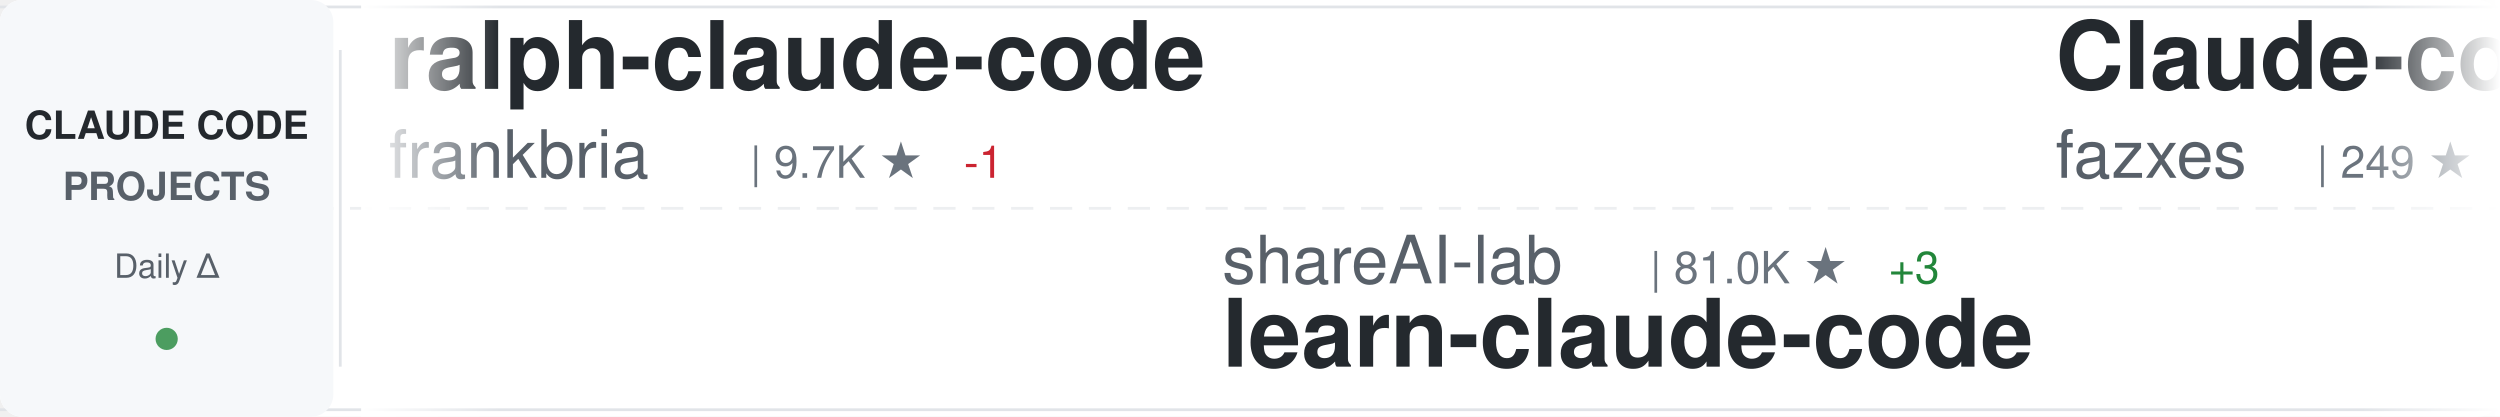
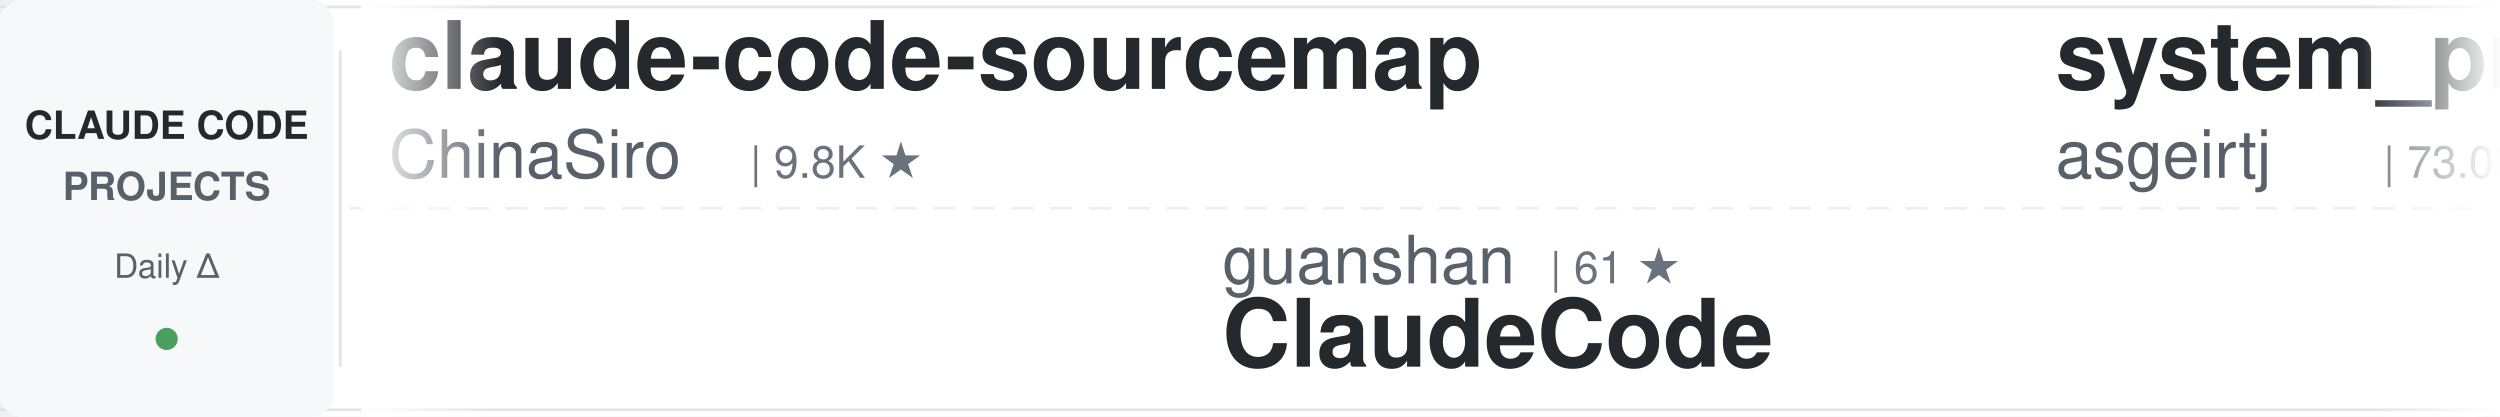
<svg xmlns="http://www.w3.org/2000/svg" width="900" height="150">
  <defs>
    <linearGradient id="awesomeLeftFade" x1="0%" y1="0%" x2="100%" y2="0%">
      <stop offset="0%" style="stop-color:#ffffff;stop-opacity:1" />
      <stop offset="100%" style="stop-color:#ffffff;stop-opacity:0" />
    </linearGradient>
    <linearGradient id="awesomeRightFade" x1="0%" y1="0%" x2="100%" y2="0%">
      <stop offset="0%" style="stop-color:#ffffff;stop-opacity:0" />
      <stop offset="100%" style="stop-color:#ffffff;stop-opacity:1" />
    </linearGradient>
  </defs>
  <rect width="900" height="150" fill="#ffffff" rx="8" />
  <rect x="0" y="2" width="900" height="1" fill="#e1e4e8" />
  <rect x="0" y="147" width="900" height="1" fill="#e1e4e8" />
  <line x1="0" y1="75" x2="900" y2="75" stroke="#e1e4e8" stroke-width="1" stroke-dasharray="8 6" opacity="0.6" />
  <rect x="0" y="0" width="120" height="150" fill="#f6f8fa" rx="8" />
  <text x="60" y="50" font-family="-apple-system, BlinkMacSystemFont, 'Segoe UI', Helvetica, Arial, sans-serif" font-size="14" font-weight="600" fill="#24292e" text-anchor="middle">CLAUDE CODE</text>
  <text x="60" y="72" font-family="-apple-system, BlinkMacSystemFont, 'Segoe UI', Helvetica, Arial, sans-serif" font-size="14" font-weight="600" fill="#586069" text-anchor="middle">PROJECTS</text>
  <text x="60" y="100" font-family="-apple-system, BlinkMacSystemFont, 'Segoe UI', Helvetica, Arial, sans-serif" font-size="12" font-weight="500" fill="#586069" text-anchor="middle">Daily Δ</text>
  <circle cx="60" cy="122" r="4" fill="#22863a" opacity="0.8" />
  <rect x="122" y="18" width="1" height="114" fill="#e1e4e8" />
  <clipPath id="awesomeTickerClip">
    <rect x="130" y="0" width="770" height="150" />
  </clipPath>
  <g clip-path="url(#awesomeTickerClip)">
    <g id="awesomeTickerItems">
      <animateTransform attributeName="transform" attributeType="XML" type="translate" from="0 0" to="-3000 0" dur="54s" repeatCount="indefinite" />
      <g transform="translate(0, 0)">
-         <text x="140" y="32" font-family="-apple-system, BlinkMacSystemFont, 'Segoe UI', Helvetica, Arial, sans-serif" font-size="34" font-weight="600" fill="#24292e">ralph-claude-code</text>
-         <text x="140" y="64" font-family="-apple-system, BlinkMacSystemFont, 'Segoe UI', Helvetica, Arial, sans-serif" font-size="24" font-weight="400" fill="#586069">frankbria</text>
-         <text x="270" y="64" font-family="-apple-system, BlinkMacSystemFont, 'Segoe UI', Helvetica, Arial, sans-serif" font-size="16" font-weight="500" fill="#6a737d">| 9.7K ★</text>
-         <text x="347" y="64" font-family="-apple-system, BlinkMacSystemFont, 'Segoe UI', Helvetica, Arial, sans-serif" font-size="16" font-weight="500" fill="#cb2431"> -1</text>
+         <text x="140" y="32" font-family="-apple-system, BlinkMacSystemFont, 'Segoe UI', Helvetica, Arial, sans-serif" font-size="34" font-weight="600" fill="#24292e">claude-code-sourcemap</text>
+         <text x="140" y="64" font-family="-apple-system, BlinkMacSystemFont, 'Segoe UI', Helvetica, Arial, sans-serif" font-size="24" font-weight="400" fill="#586069">ChinaSiro</text>
+         <text x="270" y="64" font-family="-apple-system, BlinkMacSystemFont, 'Segoe UI', Helvetica, Arial, sans-serif" font-size="16" font-weight="500" fill="#6a737d">| 9.8K ★</text>
      </g>
      <g transform="translate(300, 0)">
-         <text x="140" y="102" font-family="-apple-system, BlinkMacSystemFont, 'Segoe UI', Helvetica, Arial, sans-serif" font-size="24" font-weight="400" fill="#586069">shareAI-lab</text>
-         <text x="294" y="102" font-family="-apple-system, BlinkMacSystemFont, 'Segoe UI', Helvetica, Arial, sans-serif" font-size="16" font-weight="500" fill="#6a737d">| 81.0K ★</text>
-         <text x="380" y="102" font-family="-apple-system, BlinkMacSystemFont, 'Segoe UI', Helvetica, Arial, sans-serif" font-size="16" font-weight="500" fill="#22863a"> +3</text>
-         <text x="140" y="132" font-family="-apple-system, BlinkMacSystemFont, 'Segoe UI', Helvetica, Arial, sans-serif" font-size="34" font-weight="600" fill="#24292e">learn-claude-code</text>
+         <text x="140" y="102" font-family="-apple-system, BlinkMacSystemFont, 'Segoe UI', Helvetica, Arial, sans-serif" font-size="24" font-weight="400" fill="#586069">guanshan</text>
+         <text x="258" y="102" font-family="-apple-system, BlinkMacSystemFont, 'Segoe UI', Helvetica, Arial, sans-serif" font-size="16" font-weight="500" fill="#6a737d">| 61 ★</text>
+         <text x="140" y="132" font-family="-apple-system, BlinkMacSystemFont, 'Segoe UI', Helvetica, Arial, sans-serif" font-size="34" font-weight="600" fill="#24292e">ClaudeCode</text>
      </g>
      <g transform="translate(600, 0)">
-         <text x="140" y="32" font-family="-apple-system, BlinkMacSystemFont, 'Segoe UI', Helvetica, Arial, sans-serif" font-size="34" font-weight="600" fill="#24292e">Claude-code</text>
-         <text x="140" y="64" font-family="-apple-system, BlinkMacSystemFont, 'Segoe UI', Helvetica, Arial, sans-serif" font-size="24" font-weight="400" fill="#586069">fazxes</text>
-         <text x="234" y="64" font-family="-apple-system, BlinkMacSystemFont, 'Segoe UI', Helvetica, Arial, sans-serif" font-size="16" font-weight="500" fill="#6a737d">| 249 ★</text>
+         <text x="140" y="32" font-family="-apple-system, BlinkMacSystemFont, 'Segoe UI', Helvetica, Arial, sans-serif" font-size="34" font-weight="600" fill="#24292e">system_prompts_leaks</text>
+         <text x="140" y="64" font-family="-apple-system, BlinkMacSystemFont, 'Segoe UI', Helvetica, Arial, sans-serif" font-size="24" font-weight="400" fill="#586069">asgeirtj</text>
+         <text x="258" y="64" font-family="-apple-system, BlinkMacSystemFont, 'Segoe UI', Helvetica, Arial, sans-serif" font-size="16" font-weight="500" fill="#6a737d">| 73.0K ★</text>
+         <text x="344" y="64" font-family="-apple-system, BlinkMacSystemFont, 'Segoe UI', Helvetica, Arial, sans-serif" font-size="16" font-weight="500" fill="#22863a"> +57</text>
      </g>
      <g transform="translate(900, 0)">
-         <text x="140" y="102" font-family="-apple-system, BlinkMacSystemFont, 'Segoe UI', Helvetica, Arial, sans-serif" font-size="24" font-weight="400" fill="#586069">ykdojo</text>
-         <text x="234" y="102" font-family="-apple-system, BlinkMacSystemFont, 'Segoe UI', Helvetica, Arial, sans-serif" font-size="16" font-weight="500" fill="#6a737d">| 10.4K ★</text>
-         <text x="140" y="132" font-family="-apple-system, BlinkMacSystemFont, 'Segoe UI', Helvetica, Arial, sans-serif" font-size="34" font-weight="600" fill="#24292e">claude-code-tips</text>
+         <text x="140" y="102" font-family="-apple-system, BlinkMacSystemFont, 'Segoe UI', Helvetica, Arial, sans-serif" font-size="24" font-weight="400" fill="#586069">lorryjovens-hub</text>
+         <text x="342" y="102" font-family="-apple-system, BlinkMacSystemFont, 'Segoe UI', Helvetica, Arial, sans-serif" font-size="16" font-weight="500" fill="#6a737d">| 1.7K ★</text>
+         <text x="140" y="132" font-family="-apple-system, BlinkMacSystemFont, 'Segoe UI', Helvetica, Arial, sans-serif" font-size="34" font-weight="600" fill="#24292e">claude-code-rust</text>
      </g>
      <g transform="translate(1200, 0)">
-         <text x="140" y="32" font-family="-apple-system, BlinkMacSystemFont, 'Segoe UI', Helvetica, Arial, sans-serif" font-size="34" font-weight="600" fill="#24292e">claude-code-security-rev...</text>
-         <text x="140" y="64" font-family="-apple-system, BlinkMacSystemFont, 'Segoe UI', Helvetica, Arial, sans-serif" font-size="24" font-weight="400" fill="#586069">anthropics</text>
-         <text x="282" y="64" font-family="-apple-system, BlinkMacSystemFont, 'Segoe UI', Helvetica, Arial, sans-serif" font-size="16" font-weight="500" fill="#6a737d">| 7.2K ★</text>
-         <text x="359" y="64" font-family="-apple-system, BlinkMacSystemFont, 'Segoe UI', Helvetica, Arial, sans-serif" font-size="16" font-weight="500" fill="#22863a"> +2</text>
+         <text x="140" y="32" font-family="-apple-system, BlinkMacSystemFont, 'Segoe UI', Helvetica, Arial, sans-serif" font-size="34" font-weight="600" fill="#24292e">ClaudeCode-Portable</text>
+         <text x="140" y="64" font-family="-apple-system, BlinkMacSystemFont, 'Segoe UI', Helvetica, Arial, sans-serif" font-size="24" font-weight="400" fill="#586069">techjarves</text>
+         <text x="282" y="64" font-family="-apple-system, BlinkMacSystemFont, 'Segoe UI', Helvetica, Arial, sans-serif" font-size="16" font-weight="500" fill="#6a737d">| 1.6K ★</text>
      </g>
      <g transform="translate(1500, 0)">
-         <text x="140" y="102" font-family="-apple-system, BlinkMacSystemFont, 'Segoe UI', Helvetica, Arial, sans-serif" font-size="24" font-weight="400" fill="#586069">wesammustafa</text>
-         <text x="306" y="102" font-family="-apple-system, BlinkMacSystemFont, 'Segoe UI', Helvetica, Arial, sans-serif" font-size="16" font-weight="500" fill="#6a737d">| 3.7K ★</text>
-         <text x="140" y="132" font-family="-apple-system, BlinkMacSystemFont, 'Segoe UI', Helvetica, Arial, sans-serif" font-size="34" font-weight="600" fill="#24292e">Claude-Code-Quest</text>
+         <text x="140" y="102" font-family="-apple-system, BlinkMacSystemFont, 'Segoe UI', Helvetica, Arial, sans-serif" font-size="24" font-weight="400" fill="#586069">AICoderTudou</text>
+         <text x="306" y="102" font-family="-apple-system, BlinkMacSystemFont, 'Segoe UI', Helvetica, Arial, sans-serif" font-size="16" font-weight="500" fill="#6a737d">| 493 ★</text>
+         <text x="140" y="132" font-family="-apple-system, BlinkMacSystemFont, 'Segoe UI', Helvetica, Arial, sans-serif" font-size="34" font-weight="600" fill="#24292e">claude-code-tudou</text>
      </g>
      <g transform="translate(1800, 0)">
-         <text x="140" y="32" font-family="-apple-system, BlinkMacSystemFont, 'Segoe UI', Helvetica, Arial, sans-serif" font-size="34" font-weight="600" fill="#24292e">claude-code-local</text>
-         <text x="140" y="64" font-family="-apple-system, BlinkMacSystemFont, 'Segoe UI', Helvetica, Arial, sans-serif" font-size="24" font-weight="400" fill="#586069">nicedreamzapp</text>
-         <text x="318" y="64" font-family="-apple-system, BlinkMacSystemFont, 'Segoe UI', Helvetica, Arial, sans-serif" font-size="16" font-weight="500" fill="#6a737d">| 3.5K ★</text>
-         <text x="395" y="64" font-family="-apple-system, BlinkMacSystemFont, 'Segoe UI', Helvetica, Arial, sans-serif" font-size="16" font-weight="500" fill="#22863a"> +9</text>
+         <text x="140" y="32" font-family="-apple-system, BlinkMacSystemFont, 'Segoe UI', Helvetica, Arial, sans-serif" font-size="34" font-weight="600" fill="#24292e">Claude-Code</text>
+         <text x="140" y="64" font-family="-apple-system, BlinkMacSystemFont, 'Segoe UI', Helvetica, Arial, sans-serif" font-size="24" font-weight="400" fill="#586069">KPR111</text>
+         <text x="234" y="64" font-family="-apple-system, BlinkMacSystemFont, 'Segoe UI', Helvetica, Arial, sans-serif" font-size="16" font-weight="500" fill="#6a737d">| 18 ★</text>
      </g>
      <g transform="translate(2100, 0)">
-         <text x="140" y="102" font-family="-apple-system, BlinkMacSystemFont, 'Segoe UI', Helvetica, Arial, sans-serif" font-size="24" font-weight="400" fill="#586069">Maciek-roboblog</text>
-         <text x="342" y="102" font-family="-apple-system, BlinkMacSystemFont, 'Segoe UI', Helvetica, Arial, sans-serif" font-size="16" font-weight="500" fill="#6a737d">| 8.8K ★</text>
-         <text x="419" y="102" font-family="-apple-system, BlinkMacSystemFont, 'Segoe UI', Helvetica, Arial, sans-serif" font-size="16" font-weight="500" fill="#22863a"> +1</text>
-         <text x="140" y="132" font-family="-apple-system, BlinkMacSystemFont, 'Segoe UI', Helvetica, Arial, sans-serif" font-size="34" font-weight="600" fill="#24292e">Claude-Code-Usage-Monito...</text>
+         <text x="140" y="102" font-family="-apple-system, BlinkMacSystemFont, 'Segoe UI', Helvetica, Arial, sans-serif" font-size="24" font-weight="400" fill="#586069">frankbria</text>
+         <text x="270" y="102" font-family="-apple-system, BlinkMacSystemFont, 'Segoe UI', Helvetica, Arial, sans-serif" font-size="16" font-weight="500" fill="#6a737d">| 9.7K ★</text>
+         <text x="140" y="132" font-family="-apple-system, BlinkMacSystemFont, 'Segoe UI', Helvetica, Arial, sans-serif" font-size="34" font-weight="600" fill="#24292e">ralph-claude-code</text>
      </g>
      <g transform="translate(2400, 0)">
-         <text x="140" y="32" font-family="-apple-system, BlinkMacSystemFont, 'Segoe UI', Helvetica, Arial, sans-serif" font-size="34" font-weight="600" fill="#24292e">ClaudeCodeAgents</text>
-         <text x="140" y="64" font-family="-apple-system, BlinkMacSystemFont, 'Segoe UI', Helvetica, Arial, sans-serif" font-size="24" font-weight="400" fill="#586069">darcyegb</text>
-         <text x="258" y="64" font-family="-apple-system, BlinkMacSystemFont, 'Segoe UI', Helvetica, Arial, sans-serif" font-size="16" font-weight="500" fill="#6a737d">| 780 ★</text>
+         <text x="140" y="32" font-family="-apple-system, BlinkMacSystemFont, 'Segoe UI', Helvetica, Arial, sans-serif" font-size="34" font-weight="600" fill="#24292e">Claude-Code-Source-Study</text>
+         <text x="140" y="64" font-family="-apple-system, BlinkMacSystemFont, 'Segoe UI', Helvetica, Arial, sans-serif" font-size="24" font-weight="400" fill="#586069">luyao618</text>
+         <text x="258" y="64" font-family="-apple-system, BlinkMacSystemFont, 'Segoe UI', Helvetica, Arial, sans-serif" font-size="16" font-weight="500" fill="#6a737d">| 1.7K ★</text>
      </g>
      <g transform="translate(2700, 0)">
-         <text x="140" y="102" font-family="-apple-system, BlinkMacSystemFont, 'Segoe UI', Helvetica, Arial, sans-serif" font-size="24" font-weight="400" fill="#586069">musistudio</text>
-         <text x="282" y="102" font-family="-apple-system, BlinkMacSystemFont, 'Segoe UI', Helvetica, Arial, sans-serif" font-size="16" font-weight="500" fill="#6a737d">| 38.4K ★</text>
-         <text x="140" y="132" font-family="-apple-system, BlinkMacSystemFont, 'Segoe UI', Helvetica, Arial, sans-serif" font-size="34" font-weight="600" fill="#24292e">claude-code-router</text>
+         <text x="140" y="102" font-family="-apple-system, BlinkMacSystemFont, 'Segoe UI', Helvetica, Arial, sans-serif" font-size="24" font-weight="400" fill="#586069">zebbern</text>
+         <text x="246" y="102" font-family="-apple-system, BlinkMacSystemFont, 'Segoe UI', Helvetica, Arial, sans-serif" font-size="16" font-weight="500" fill="#6a737d">| 4.7K ★</text>
+         <text x="140" y="132" font-family="-apple-system, BlinkMacSystemFont, 'Segoe UI', Helvetica, Arial, sans-serif" font-size="34" font-weight="600" fill="#24292e">claude-code-guide</text>
      </g>
      <g transform="translate(3000, 0)">
-         <text x="140" y="32" font-family="-apple-system, BlinkMacSystemFont, 'Segoe UI', Helvetica, Arial, sans-serif" font-size="34" font-weight="600" fill="#24292e">ralph-claude-code</text>
-         <text x="140" y="64" font-family="-apple-system, BlinkMacSystemFont, 'Segoe UI', Helvetica, Arial, sans-serif" font-size="24" font-weight="400" fill="#586069">frankbria</text>
-         <text x="270" y="64" font-family="-apple-system, BlinkMacSystemFont, 'Segoe UI', Helvetica, Arial, sans-serif" font-size="16" font-weight="500" fill="#6a737d">| 9.7K ★</text>
-         <text x="347" y="64" font-family="-apple-system, BlinkMacSystemFont, 'Segoe UI', Helvetica, Arial, sans-serif" font-size="16" font-weight="500" fill="#cb2431"> -1</text>
+         <text x="140" y="32" font-family="-apple-system, BlinkMacSystemFont, 'Segoe UI', Helvetica, Arial, sans-serif" font-size="34" font-weight="600" fill="#24292e">claude-code-sourcemap</text>
+         <text x="140" y="64" font-family="-apple-system, BlinkMacSystemFont, 'Segoe UI', Helvetica, Arial, sans-serif" font-size="24" font-weight="400" fill="#586069">ChinaSiro</text>
+         <text x="270" y="64" font-family="-apple-system, BlinkMacSystemFont, 'Segoe UI', Helvetica, Arial, sans-serif" font-size="16" font-weight="500" fill="#6a737d">| 9.8K ★</text>
      </g>
      <g transform="translate(3300, 0)">
-         <text x="140" y="102" font-family="-apple-system, BlinkMacSystemFont, 'Segoe UI', Helvetica, Arial, sans-serif" font-size="24" font-weight="400" fill="#586069">shareAI-lab</text>
-         <text x="294" y="102" font-family="-apple-system, BlinkMacSystemFont, 'Segoe UI', Helvetica, Arial, sans-serif" font-size="16" font-weight="500" fill="#6a737d">| 81.0K ★</text>
-         <text x="380" y="102" font-family="-apple-system, BlinkMacSystemFont, 'Segoe UI', Helvetica, Arial, sans-serif" font-size="16" font-weight="500" fill="#22863a"> +3</text>
-         <text x="140" y="132" font-family="-apple-system, BlinkMacSystemFont, 'Segoe UI', Helvetica, Arial, sans-serif" font-size="34" font-weight="600" fill="#24292e">learn-claude-code</text>
+         <text x="140" y="102" font-family="-apple-system, BlinkMacSystemFont, 'Segoe UI', Helvetica, Arial, sans-serif" font-size="24" font-weight="400" fill="#586069">guanshan</text>
+         <text x="258" y="102" font-family="-apple-system, BlinkMacSystemFont, 'Segoe UI', Helvetica, Arial, sans-serif" font-size="16" font-weight="500" fill="#6a737d">| 61 ★</text>
+         <text x="140" y="132" font-family="-apple-system, BlinkMacSystemFont, 'Segoe UI', Helvetica, Arial, sans-serif" font-size="34" font-weight="600" fill="#24292e">ClaudeCode</text>
      </g>
      <g transform="translate(3600, 0)">
-         <text x="140" y="32" font-family="-apple-system, BlinkMacSystemFont, 'Segoe UI', Helvetica, Arial, sans-serif" font-size="34" font-weight="600" fill="#24292e">Claude-code</text>
-         <text x="140" y="64" font-family="-apple-system, BlinkMacSystemFont, 'Segoe UI', Helvetica, Arial, sans-serif" font-size="24" font-weight="400" fill="#586069">fazxes</text>
-         <text x="234" y="64" font-family="-apple-system, BlinkMacSystemFont, 'Segoe UI', Helvetica, Arial, sans-serif" font-size="16" font-weight="500" fill="#6a737d">| 249 ★</text>
+         <text x="140" y="32" font-family="-apple-system, BlinkMacSystemFont, 'Segoe UI', Helvetica, Arial, sans-serif" font-size="34" font-weight="600" fill="#24292e">system_prompts_leaks</text>
+         <text x="140" y="64" font-family="-apple-system, BlinkMacSystemFont, 'Segoe UI', Helvetica, Arial, sans-serif" font-size="24" font-weight="400" fill="#586069">asgeirtj</text>
+         <text x="258" y="64" font-family="-apple-system, BlinkMacSystemFont, 'Segoe UI', Helvetica, Arial, sans-serif" font-size="16" font-weight="500" fill="#6a737d">| 73.0K ★</text>
+         <text x="344" y="64" font-family="-apple-system, BlinkMacSystemFont, 'Segoe UI', Helvetica, Arial, sans-serif" font-size="16" font-weight="500" fill="#22863a"> +57</text>
      </g>
      <g transform="translate(3900, 0)">
-         <text x="140" y="102" font-family="-apple-system, BlinkMacSystemFont, 'Segoe UI', Helvetica, Arial, sans-serif" font-size="24" font-weight="400" fill="#586069">ykdojo</text>
-         <text x="234" y="102" font-family="-apple-system, BlinkMacSystemFont, 'Segoe UI', Helvetica, Arial, sans-serif" font-size="16" font-weight="500" fill="#6a737d">| 10.4K ★</text>
-         <text x="140" y="132" font-family="-apple-system, BlinkMacSystemFont, 'Segoe UI', Helvetica, Arial, sans-serif" font-size="34" font-weight="600" fill="#24292e">claude-code-tips</text>
+         <text x="140" y="102" font-family="-apple-system, BlinkMacSystemFont, 'Segoe UI', Helvetica, Arial, sans-serif" font-size="24" font-weight="400" fill="#586069">lorryjovens-hub</text>
+         <text x="342" y="102" font-family="-apple-system, BlinkMacSystemFont, 'Segoe UI', Helvetica, Arial, sans-serif" font-size="16" font-weight="500" fill="#6a737d">| 1.7K ★</text>
+         <text x="140" y="132" font-family="-apple-system, BlinkMacSystemFont, 'Segoe UI', Helvetica, Arial, sans-serif" font-size="34" font-weight="600" fill="#24292e">claude-code-rust</text>
      </g>
    </g>
  </g>
  <rect x="130" y="0" width="50" height="150" fill="url(#awesomeLeftFade)" />
  <rect x="850" y="0" width="50" height="150" fill="url(#awesomeRightFade)" />
</svg>
